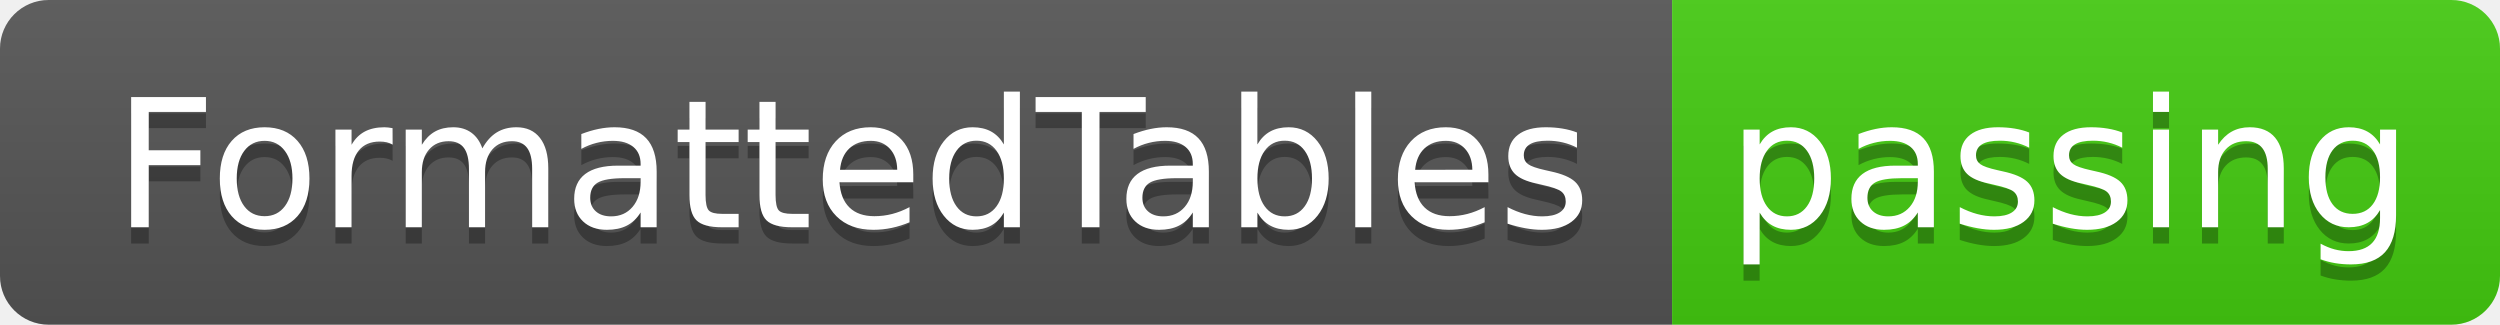
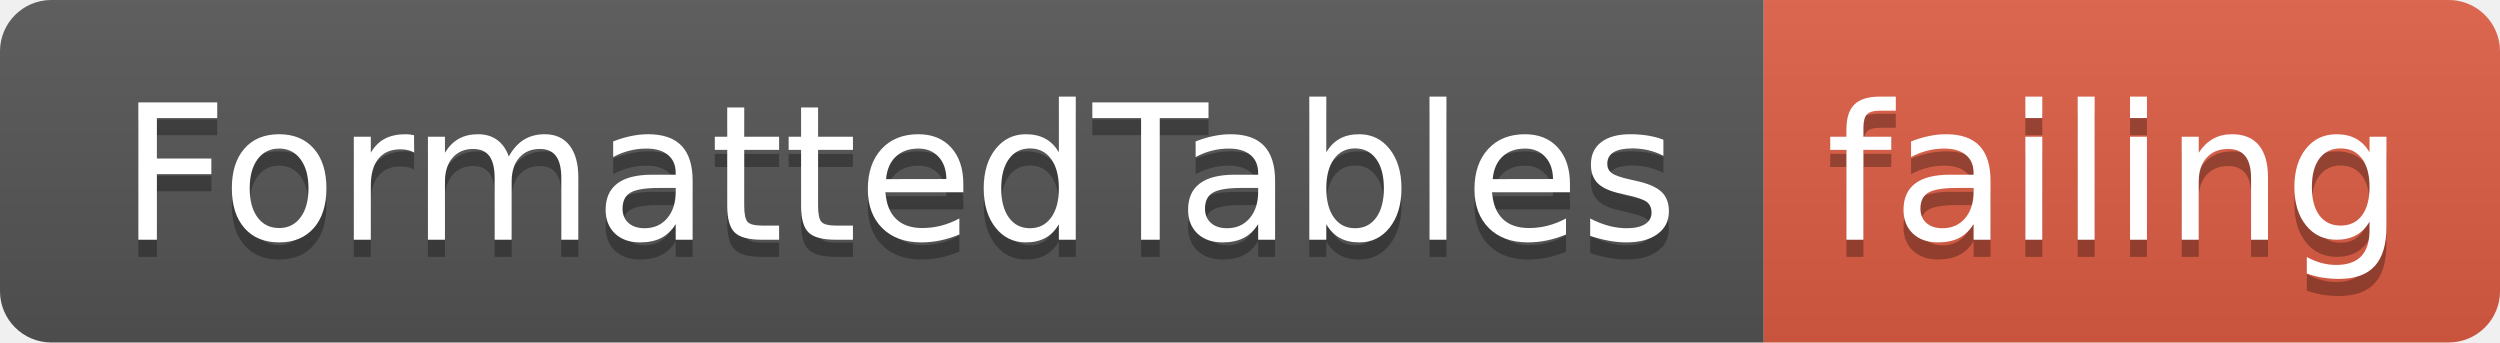
- <svg xmlns="http://www.w3.org/2000/svg" width="154" height="20">
+ <svg xmlns="http://www.w3.org/2000/svg" width="146" height="20">
  <linearGradient id="smooth" x2="0" y2="100%">
    <stop offset="0" stop-color="#bbb" stop-opacity=".1" />
    <stop offset="1" stop-opacity=".1" />
  </linearGradient>
  <clipPath id="round">
-     <rect width="154" height="20" rx="3" fill="#fff" />
+     <rect width="146" height="20" rx="3" fill="#fff" />
  </clipPath>
  <g clip-path="url(#round)">
    <rect width="103" height="20" fill="#555" />
-     <rect x="103" width="51" height="20" fill="#4c1" />
-     <rect width="154" height="20" fill="url(#smooth)" />
+     <rect x="103" width="43" height="20" fill="#e05d44" />
+     <rect width="146" height="20" fill="url(#smooth)" />
  </g>
  <g fill="#fff" text-anchor="middle" font-family="DejaVu Sans,Verdana,Geneva,sans-serif" font-size="110">
    <text x="525" y="150" fill="#010101" fill-opacity=".3" transform="scale(0.1)" textLength="930" lengthAdjust="spacing">FormattedTables</text>
    <text x="525" y="140" transform="scale(0.1)" textLength="930" lengthAdjust="spacing">FormattedTables</text>
-     <text x="1275" y="150" fill="#010101" fill-opacity=".3" transform="scale(0.1)" textLength="410" lengthAdjust="spacing">passing</text>
-     <text x="1275" y="140" transform="scale(0.1)" textLength="410" lengthAdjust="spacing">passing</text>
+     <text x="1235" y="150" fill="#010101" fill-opacity=".3" transform="scale(0.1)" textLength="330" lengthAdjust="spacing">failing</text>
+     <text x="1235" y="140" transform="scale(0.1)" textLength="330" lengthAdjust="spacing">failing</text>
  </g>
</svg>
